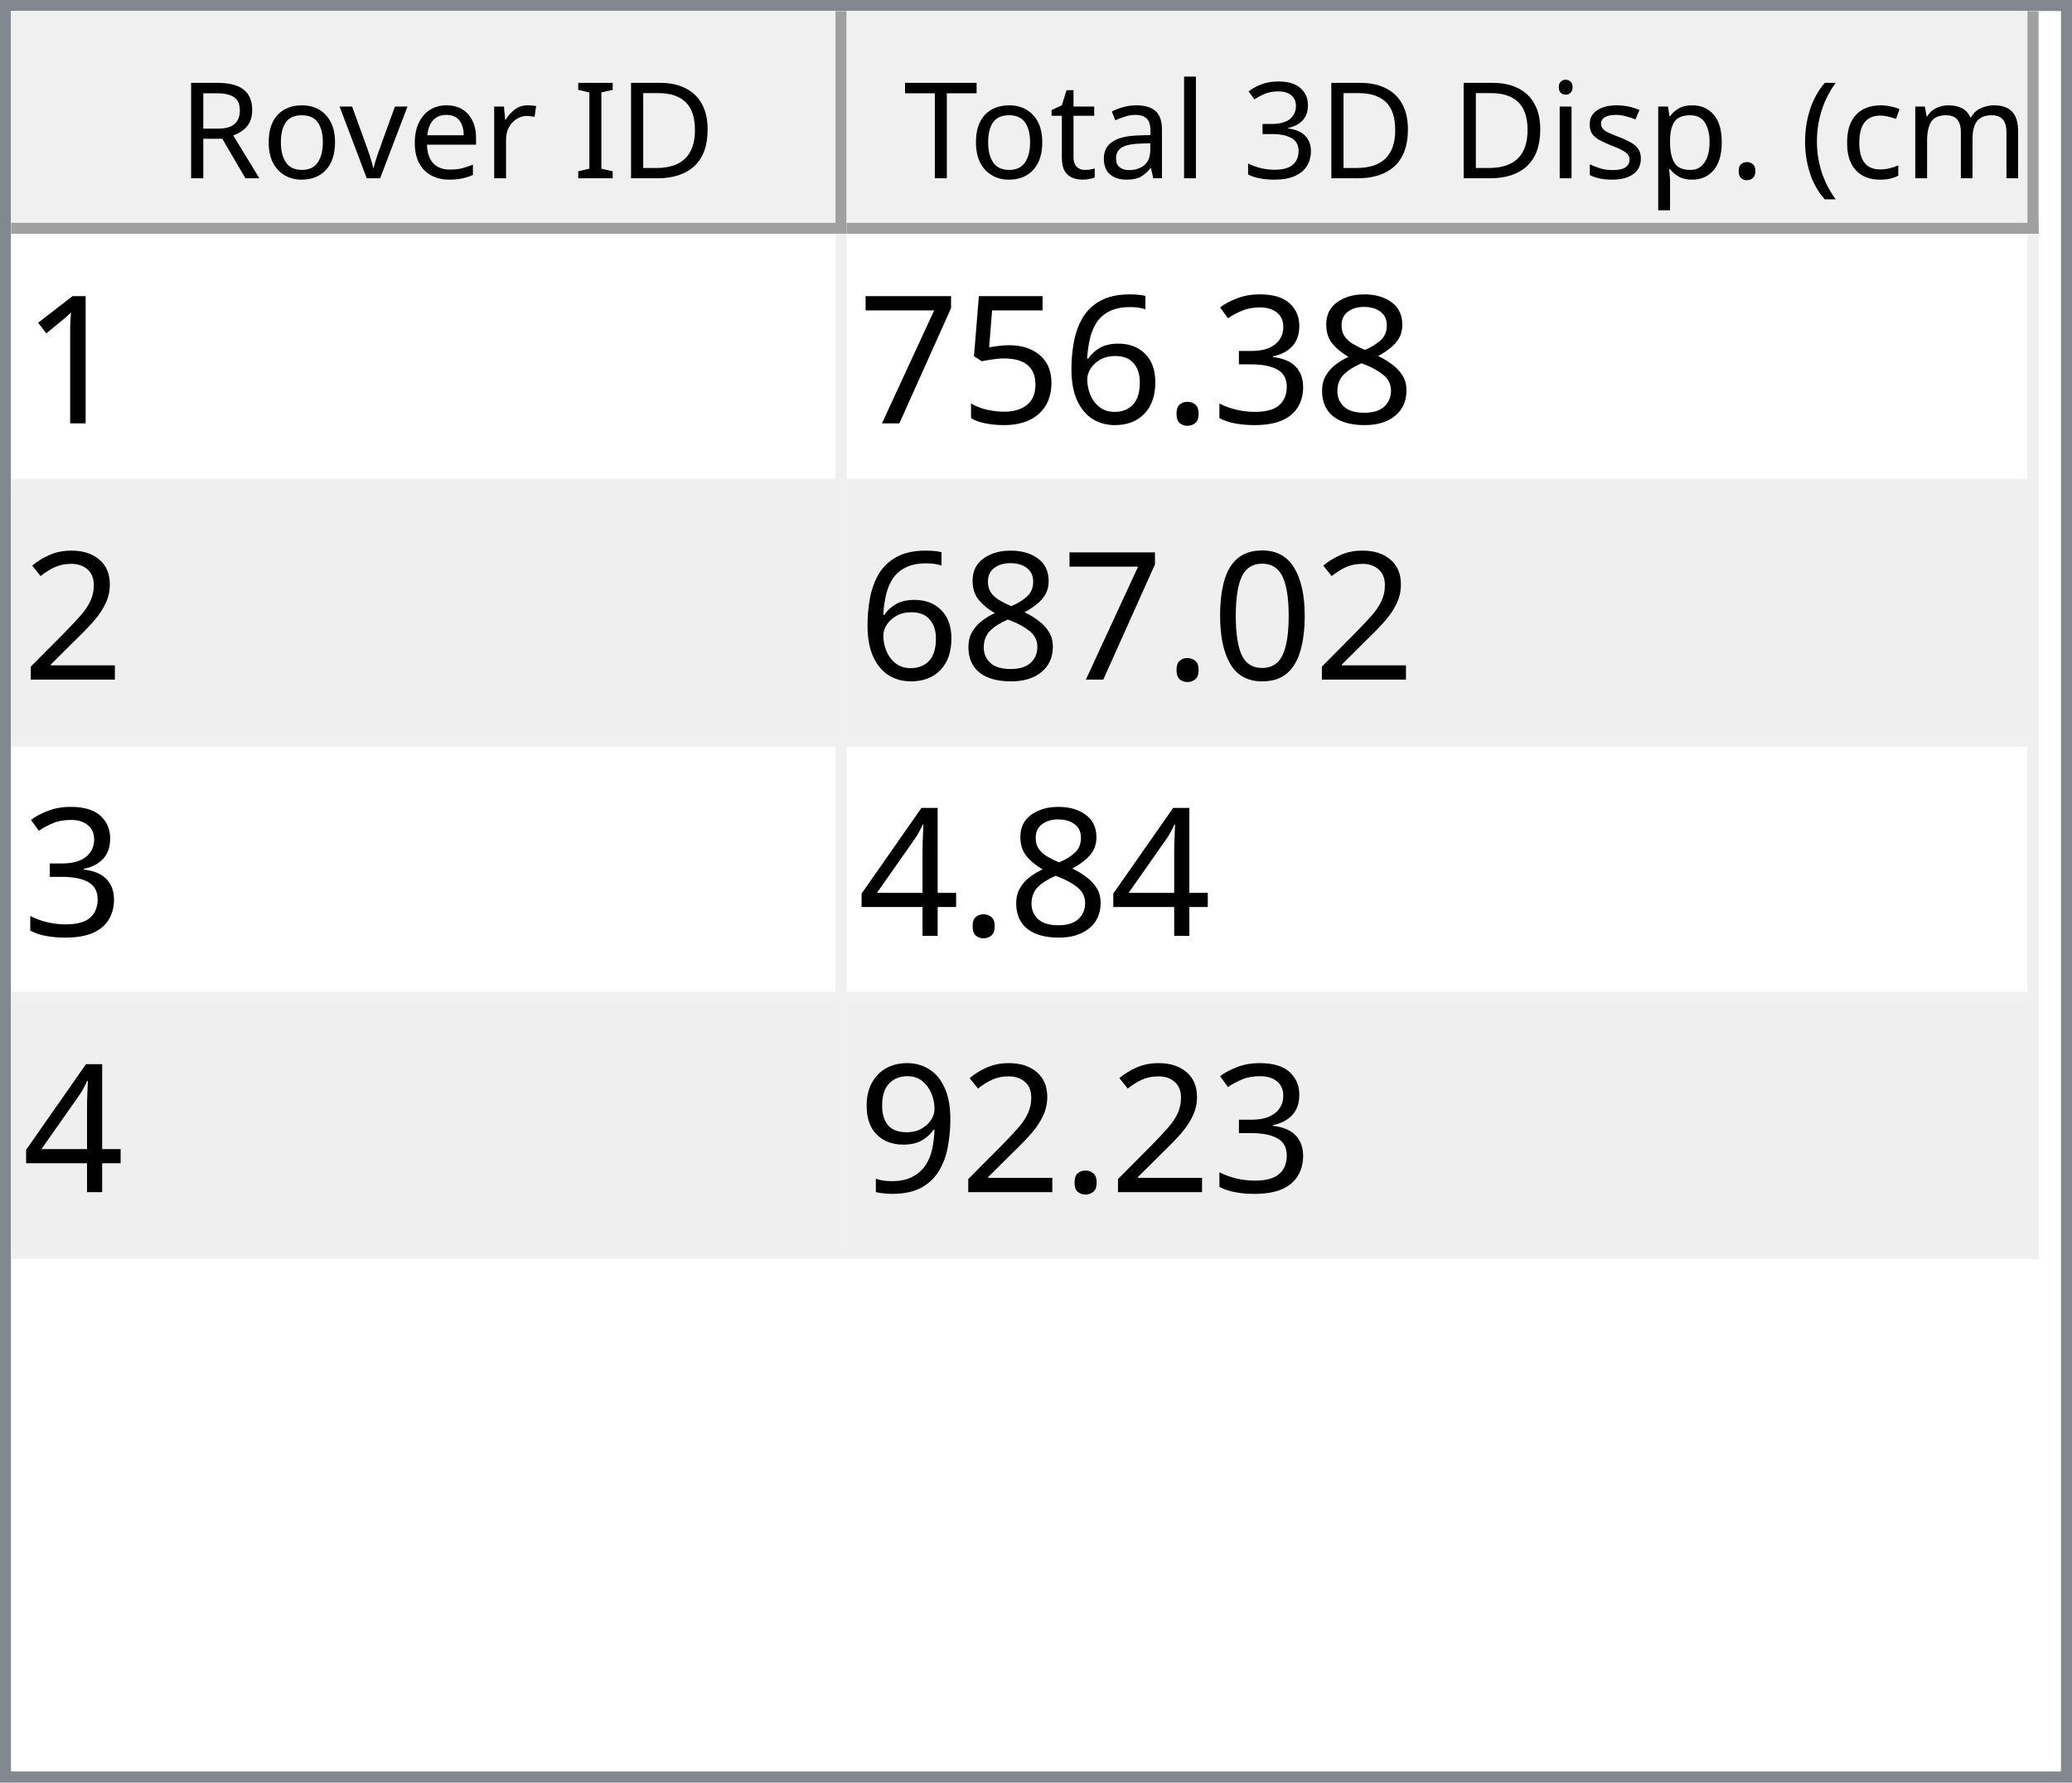
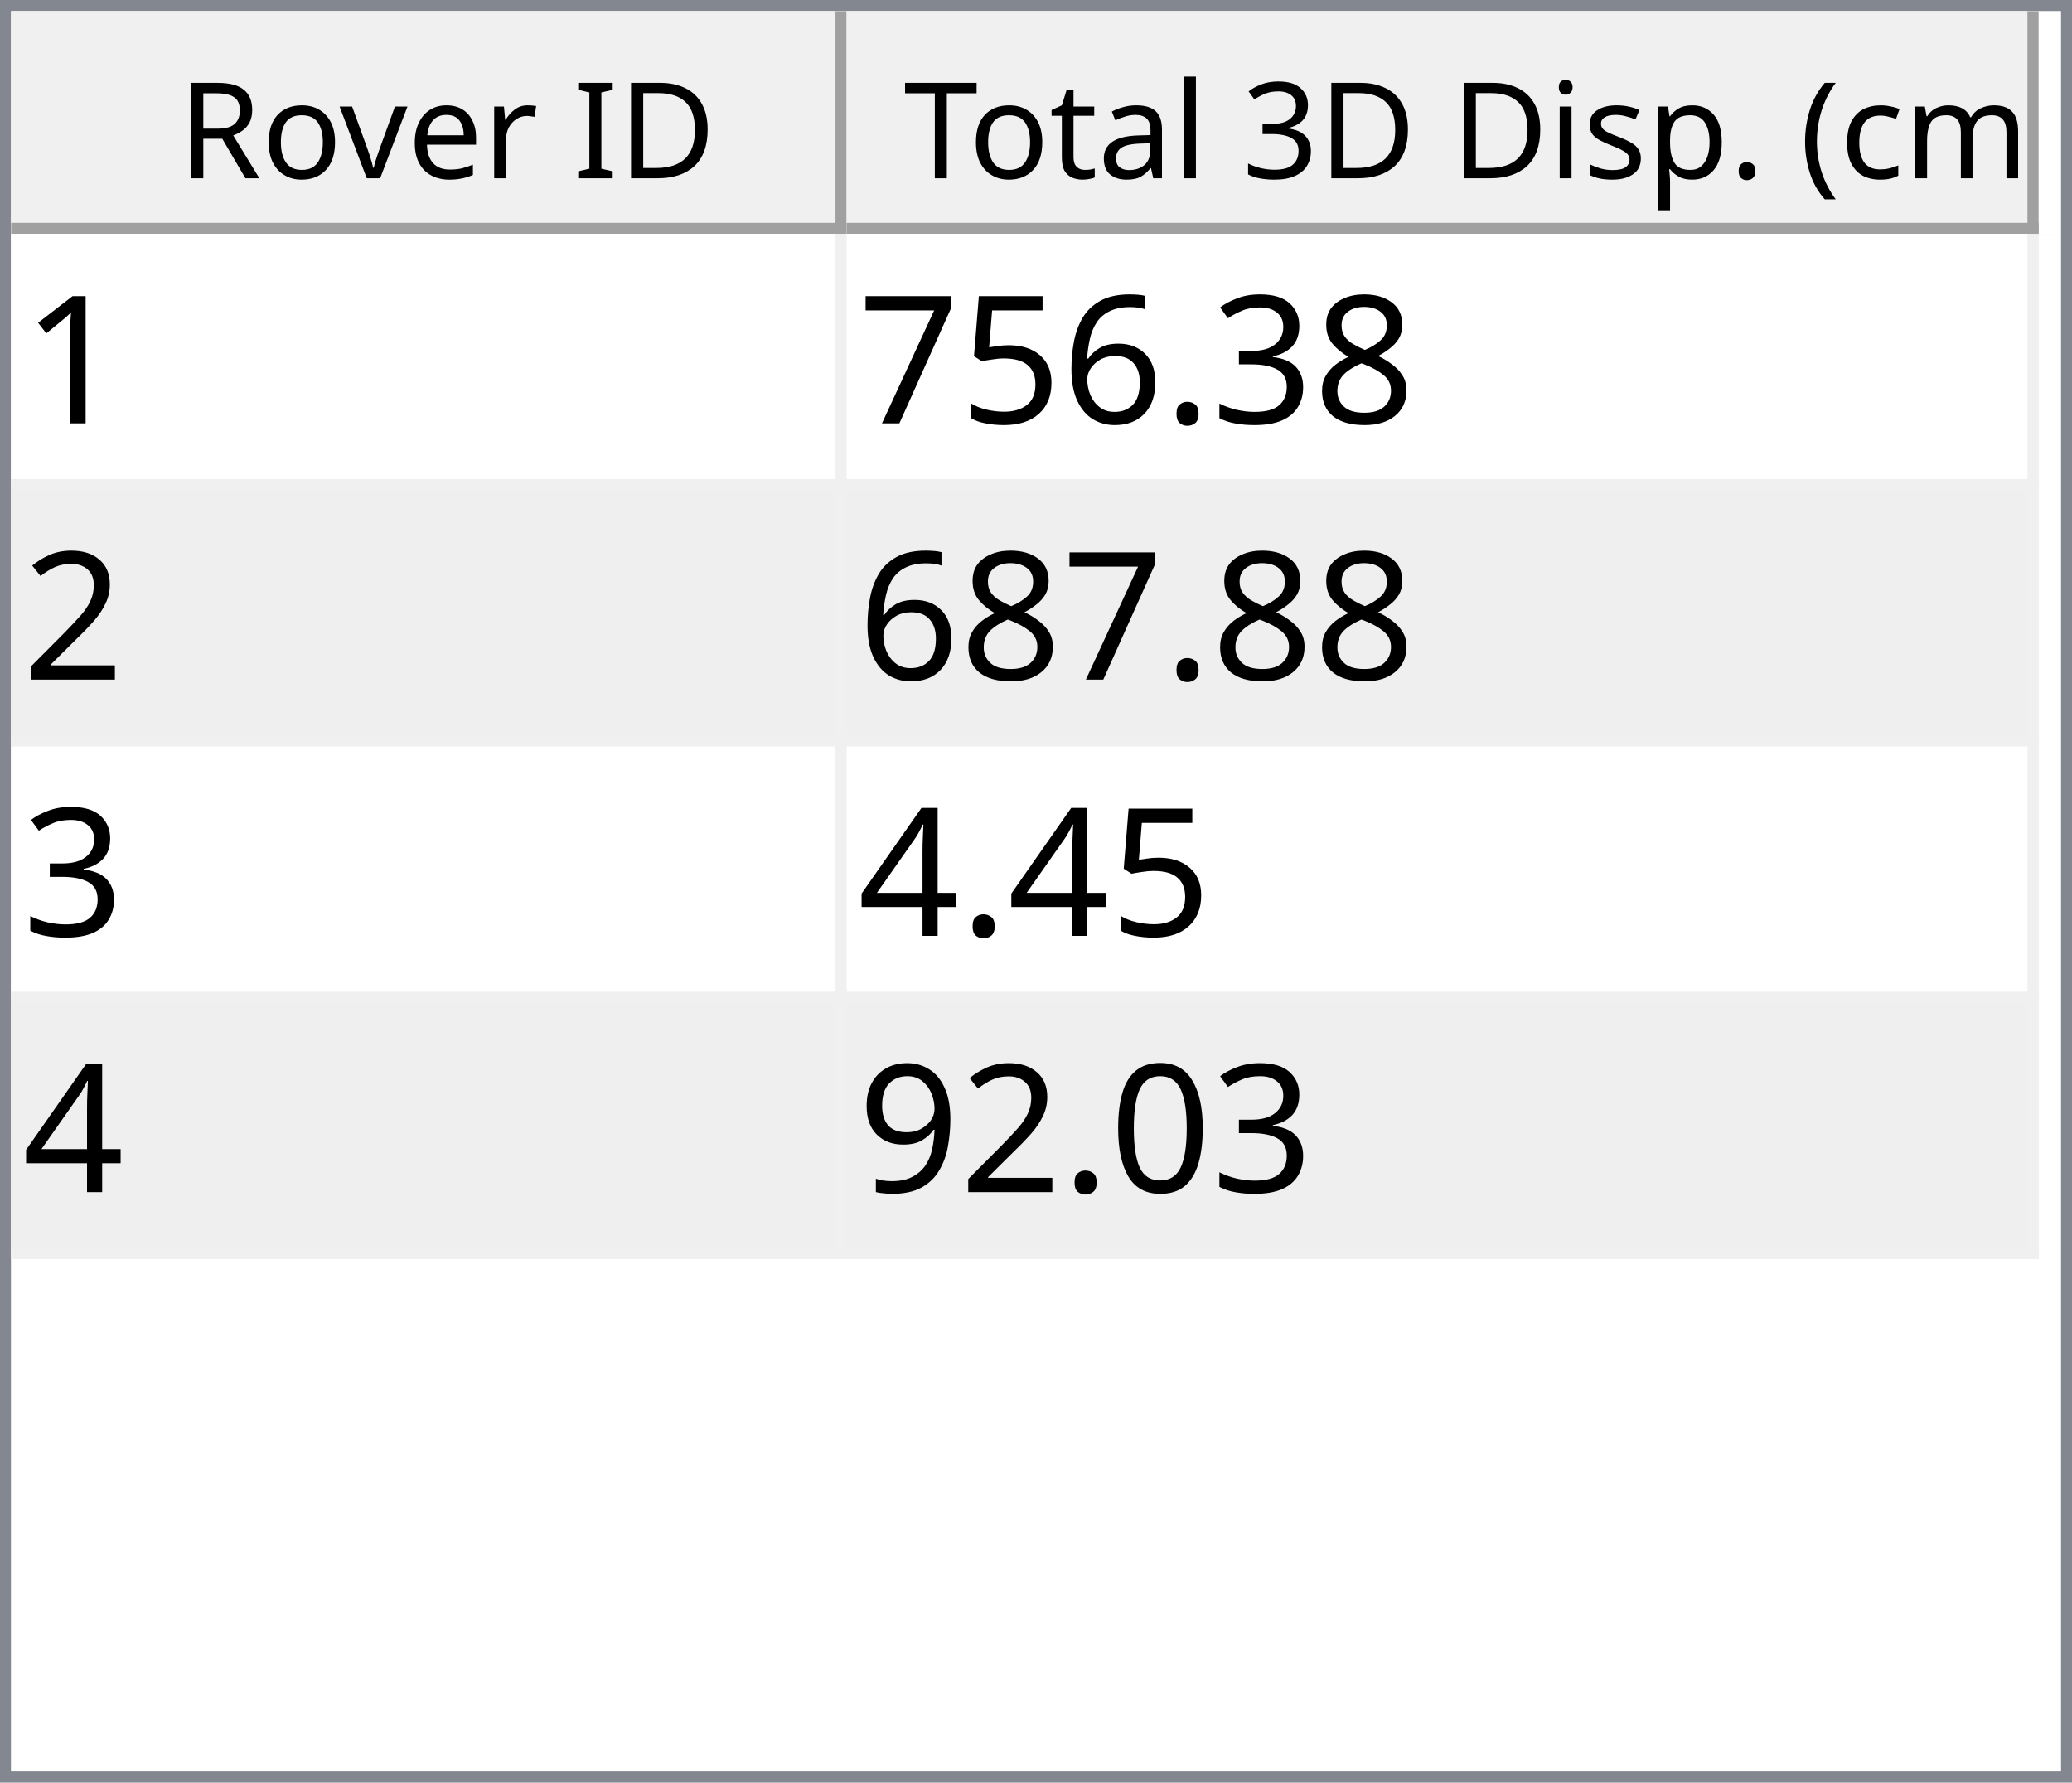
<svg xmlns="http://www.w3.org/2000/svg" style="fill-opacity:1; color-rendering:auto; color-interpolation:auto; text-rendering:auto; stroke:black; stroke-linecap:square; stroke-miterlimit:10; shape-rendering:auto; stroke-opacity:1; fill:black; stroke-dasharray:none; font-weight:normal; stroke-width:1; font-family:'Dialog'; font-style:normal; stroke-linejoin:miter; font-size:12px; stroke-dashoffset:0; image-rendering:auto;" width="186" height="160">
  <defs id="genericDefs" />
  <g>
    <defs id="defs1">
      <clipPath clipPathUnits="userSpaceOnUse" id="clipPath1">
        <path d="M0 0 L186 0 L186 160 L0 160 L0 0 Z" />
      </clipPath>
      <clipPath clipPathUnits="userSpaceOnUse" id="clipPath2">
        <path d="M0 0 L0 160 L186 160 L186 0 Z" />
      </clipPath>
      <clipPath clipPathUnits="userSpaceOnUse" id="clipPath3">
        <path d="M0 0 L0 20 L184 20 L184 0 Z" />
      </clipPath>
      <clipPath clipPathUnits="userSpaceOnUse" id="clipPath4">
        <path d="M0 0 L0 20 L75 20 L75 0 Z" />
      </clipPath>
      <clipPath clipPathUnits="userSpaceOnUse" id="clipPath5">
        <path d="M1 1 L1 19 L74 19 L74 1 Z" />
      </clipPath>
      <clipPath clipPathUnits="userSpaceOnUse" id="clipPath6">
        <path d="M0 0 L0 18 L73 18 L73 0 Z" />
      </clipPath>
      <clipPath clipPathUnits="userSpaceOnUse" id="clipPath7">
        <path d="M-0.5 -0.5 L-0.5 19.5 L74.5 19.5 L74.5 -0.5 Z" />
      </clipPath>
      <clipPath clipPathUnits="userSpaceOnUse" id="clipPath8">
        <path d="M0 0 L0 20 L107 20 L107 0 Z" />
      </clipPath>
      <clipPath clipPathUnits="userSpaceOnUse" id="clipPath9">
        <path d="M1 1 L1 19 L106 19 L106 1 Z" />
      </clipPath>
      <clipPath clipPathUnits="userSpaceOnUse" id="clipPath10">
        <path d="M0 0 L0 18 L105 18 L105 0 Z" />
      </clipPath>
      <clipPath clipPathUnits="userSpaceOnUse" id="clipPath11">
        <path d="M-0.5 -0.5 L-0.5 19.5 L106.5 19.5 L106.5 -0.5 Z" />
      </clipPath>
      <clipPath clipPathUnits="userSpaceOnUse" id="clipPath12">
        <path d="M0 0 L0 138 L184 138 L184 0 Z" />
      </clipPath>
      <clipPath clipPathUnits="userSpaceOnUse" id="clipPath13">
        <path d="M0 0 L0 92 L182 92 L182 0 Z" />
      </clipPath>
      <clipPath clipPathUnits="userSpaceOnUse" id="clipPath14">
        <path d="M-0.5 -0.5 L-0.5 91.5 L181.5 91.5 L181.5 -0.5 Z" />
      </clipPath>
      <clipPath clipPathUnits="userSpaceOnUse" id="clipPath15">
        <path d="M0 0 L0 22 L74 22 L74 0 Z" />
      </clipPath>
      <clipPath clipPathUnits="userSpaceOnUse" id="clipPath16">
        <path d="M0 0 L0 22 L106 22 L106 0 Z" />
      </clipPath>
      <font horiz-adv-x="64.551" id="font1">
        <font-face ascent="107.91" descent="25.098" units-per-em="100" style="font-style:normal; font-family:Segoe UI; font-weight:normal;" />
        <missing-glyph horiz-adv-x="64.551" d="M8.109 0 L8.109 68.266 L56.453 68.266 L56.453 0 L8.109 0 ZM15.328 7.234 L49.219 7.234 L49.219 61.031 L15.328 61.031 L15.328 7.234 Z" />
        <glyph unicode="D" horiz-adv-x="70.117" d="M9.188 0 L9.188 70.016 L28.516 70.016 Q65.531 70.016 65.531 35.891 Q65.531 19.672 55.25 9.836 Q44.969 0 27.734 0 L9.188 0 ZM17.391 62.594 L17.391 7.422 L27.828 7.422 Q41.609 7.422 49.273 14.797 Q56.938 22.172 56.938 35.688 Q56.938 62.594 28.328 62.594 L17.391 62.594 Z" />
        <glyph unicode="I" horiz-adv-x="26.611" d="M17.391 0 L9.188 0 L9.188 70.016 L17.391 70.016 L17.391 0 Z" />
        <glyph unicode=" " horiz-adv-x="27.393" d="" />
        <glyph unicode="r" horiz-adv-x="34.766" d="M34.188 41.891 Q32.078 43.5 28.125 43.5 Q23 43.5 19.555 38.672 Q16.109 33.844 16.109 25.484 L16.109 0 L8.109 0 L8.109 50 L16.109 50 L16.109 39.703 L16.312 39.703 Q18.016 44.969 21.531 47.922 Q25.047 50.875 29.391 50.875 Q32.516 50.875 34.188 50.203 L34.188 41.891 Z" />
        <glyph unicode="e" horiz-adv-x="52.295" d="M48.297 23 L12.984 23 Q13.188 14.656 17.484 10.109 Q21.781 5.562 29.297 5.562 Q37.75 5.562 44.828 11.141 L44.828 3.609 Q38.234 -1.172 27.391 -1.172 Q16.797 -1.172 10.742 5.641 Q4.688 12.453 4.688 24.812 Q4.688 36.469 11.305 43.82 Q17.922 51.172 27.734 51.172 Q37.547 51.172 42.922 44.828 Q48.297 38.484 48.297 27.203 L48.297 23 ZM40.094 29.781 Q40.047 36.719 36.75 40.578 Q33.453 44.438 27.594 44.438 Q21.922 44.438 17.969 40.383 Q14.016 36.328 13.094 29.781 L40.094 29.781 Z" />
        <glyph unicode="v" horiz-adv-x="47.9" d="M47.406 50 L27.484 0 L19.625 0 L0.688 50 L9.469 50 L22.172 13.672 Q23.578 9.672 23.922 6.688 L24.125 6.688 Q24.609 10.453 25.688 13.484 L38.969 50 L47.406 50 Z" />
        <glyph unicode="o" horiz-adv-x="58.594" d="M29 -1.172 Q17.922 -1.172 11.305 5.836 Q4.688 12.844 4.688 24.422 Q4.688 37.016 11.57 44.094 Q18.453 51.172 30.172 51.172 Q41.359 51.172 47.633 44.289 Q53.906 37.406 53.906 25.203 Q53.906 13.234 47.141 6.031 Q40.375 -1.172 29 -1.172 ZM29.594 44.438 Q21.875 44.438 17.383 39.188 Q12.891 33.938 12.891 24.703 Q12.891 15.828 17.43 10.695 Q21.969 5.562 29.594 5.562 Q37.359 5.562 41.531 10.594 Q45.703 15.625 45.703 24.906 Q45.703 34.281 41.531 39.359 Q37.359 44.438 29.594 44.438 Z" />
        <glyph unicode="R" horiz-adv-x="59.814" d="M59.375 0 L49.609 0 L37.891 19.625 Q36.281 22.359 34.766 24.289 Q33.25 26.219 31.664 27.438 Q30.078 28.656 28.25 29.219 Q26.422 29.781 24.125 29.781 L17.391 29.781 L17.391 0 L9.188 0 L9.188 70.016 L30.078 70.016 Q34.672 70.016 38.555 68.867 Q42.438 67.719 45.289 65.375 Q48.141 63.031 49.758 59.547 Q51.375 56.062 51.375 51.375 Q51.375 47.703 50.273 44.656 Q49.172 41.609 47.148 39.211 Q45.125 36.812 42.266 35.133 Q39.406 33.453 35.844 32.516 L35.844 32.328 Q37.594 31.547 38.891 30.547 Q40.188 29.547 41.359 28.18 Q42.531 26.812 43.68 25.078 Q44.828 23.344 46.234 21.047 L59.375 0 ZM17.391 62.594 L17.391 37.203 L28.516 37.203 Q31.594 37.203 34.203 38.133 Q36.812 39.062 38.719 40.797 Q40.625 42.531 41.703 45.047 Q42.781 47.562 42.781 50.688 Q42.781 56.297 39.141 59.445 Q35.5 62.594 28.609 62.594 L17.391 62.594 Z" />
        <glyph unicode=")" horiz-adv-x="30.176" d="M8.297 -15.922 L1.172 -15.922 Q16.406 2.344 16.406 26.812 Q16.406 51.469 1.078 70.016 L8.297 70.016 Q23.531 52.156 23.531 26.703 Q23.531 1.375 8.297 -15.922 Z" />
        <glyph unicode="m" horiz-adv-x="86.133" d="M79.109 0 L71.094 0 L71.094 28.719 Q71.094 37.016 68.531 40.727 Q65.969 44.438 59.906 44.438 Q54.781 44.438 51.195 39.75 Q47.609 35.062 47.609 28.516 L47.609 0 L39.594 0 L39.594 29.688 Q39.594 44.438 28.219 44.438 Q22.953 44.438 19.531 40.016 Q16.109 35.594 16.109 28.516 L16.109 0 L8.109 0 L8.109 50 L16.109 50 L16.109 42.094 L16.312 42.094 Q21.625 51.172 31.844 51.172 Q36.969 51.172 40.773 48.312 Q44.578 45.453 46 40.828 Q51.562 51.172 62.594 51.172 Q79.109 51.172 79.109 30.812 L79.109 0 Z" />
        <glyph unicode="c" horiz-adv-x="46.191" d="M42.188 2.297 Q36.422 -1.172 28.516 -1.172 Q17.828 -1.172 11.258 5.789 Q4.688 12.75 4.688 23.828 Q4.688 36.188 11.766 43.68 Q18.844 51.172 30.672 51.172 Q37.25 51.172 42.281 48.734 L42.281 40.531 Q36.719 44.438 30.375 44.438 Q22.703 44.438 17.797 38.945 Q12.891 33.453 12.891 24.516 Q12.891 15.719 17.508 10.641 Q22.125 5.562 29.891 5.562 Q36.422 5.562 42.188 9.906 L42.188 2.297 Z" />
        <glyph unicode="(" horiz-adv-x="30.176" d="M29.109 -15.922 L21.969 -15.922 Q6.844 1.375 6.844 26.703 Q6.844 52.156 21.969 70.016 L29.203 70.016 Q13.875 51.469 13.875 26.812 Q13.875 2.344 29.109 -15.922 Z" />
        <glyph unicode="." horiz-adv-x="21.68" d="M10.891 -1.078 Q8.641 -1.078 7.055 0.539 Q5.469 2.156 5.469 4.391 Q5.469 6.641 7.055 8.273 Q8.641 9.906 10.891 9.906 Q13.188 9.906 14.797 8.273 Q16.406 6.641 16.406 4.391 Q16.406 2.156 14.797 0.539 Q13.188 -1.078 10.891 -1.078 Z" />
        <glyph unicode="p" horiz-adv-x="58.789" d="M16.312 7.234 L16.109 7.234 L16.109 -23 L8.109 -23 L8.109 50 L16.109 50 L16.109 41.219 L16.312 41.219 Q22.219 51.172 33.594 51.172 Q43.266 51.172 48.688 44.461 Q54.109 37.75 54.109 26.469 Q54.109 13.922 48 6.375 Q41.891 -1.172 31.297 -1.172 Q21.578 -1.172 16.312 7.234 ZM16.109 27.391 L16.109 20.406 Q16.109 14.203 20.141 9.883 Q24.172 5.562 30.375 5.562 Q37.641 5.562 41.773 11.133 Q45.906 16.703 45.906 26.609 Q45.906 34.969 42.047 39.703 Q38.188 44.438 31.594 44.438 Q24.609 44.438 20.359 39.578 Q16.109 34.719 16.109 27.391 Z" />
        <glyph unicode="s" horiz-adv-x="42.432" d="M5.078 1.812 L5.078 10.406 Q11.625 5.562 19.484 5.562 Q30.031 5.562 30.031 12.594 Q30.031 14.594 29.125 15.992 Q28.219 17.391 26.68 18.461 Q25.141 19.531 23.07 20.383 Q21 21.234 18.609 22.172 Q15.281 23.484 12.766 24.828 Q10.25 26.172 8.57 27.859 Q6.891 29.547 6.031 31.695 Q5.172 33.844 5.172 36.719 Q5.172 40.234 6.789 42.945 Q8.406 45.656 11.086 47.484 Q13.766 49.312 17.211 50.242 Q20.656 51.172 24.312 51.172 Q30.812 51.172 35.938 48.922 L35.938 40.828 Q30.422 44.438 23.25 44.438 Q21 44.438 19.195 43.922 Q17.391 43.406 16.094 42.477 Q14.797 41.547 14.086 40.258 Q13.375 38.969 13.375 37.406 Q13.375 35.453 14.086 34.133 Q14.797 32.812 16.164 31.789 Q17.531 30.766 19.484 29.938 Q21.438 29.109 23.922 28.125 Q27.25 26.859 29.883 25.516 Q32.516 24.172 34.375 22.484 Q36.234 20.797 37.234 18.602 Q38.234 16.406 38.234 13.375 Q38.234 9.672 36.602 6.938 Q34.969 4.203 32.234 2.398 Q29.5 0.594 25.93 -0.289 Q22.359 -1.172 18.453 -1.172 Q10.75 -1.172 5.078 1.812 Z" />
        <glyph unicode="i" horiz-adv-x="24.219" d="M12.203 62.703 Q10.062 62.703 8.547 64.164 Q7.031 65.625 7.031 67.875 Q7.031 70.125 8.547 71.609 Q10.062 73.094 12.203 73.094 Q14.406 73.094 15.945 71.609 Q17.484 70.125 17.484 67.875 Q17.484 65.719 15.945 64.211 Q14.406 62.703 12.203 62.703 ZM16.109 0 L8.109 0 L8.109 50 L16.109 50 L16.109 0 Z" />
        <glyph unicode="3" horiz-adv-x="53.906" d="M46.531 19.828 Q46.531 15.094 44.75 11.211 Q42.969 7.328 39.719 4.57 Q36.469 1.812 31.93 0.297 Q27.391 -1.219 21.922 -1.219 Q11.922 -1.219 6 2.594 L6 11.188 Q13.094 5.609 22.219 5.609 Q25.875 5.609 28.828 6.539 Q31.781 7.469 33.906 9.227 Q36.031 10.984 37.18 13.477 Q38.328 15.969 38.328 19.094 Q38.328 32.812 18.797 32.812 L12.984 32.812 L12.984 39.594 L18.5 39.594 Q35.797 39.594 35.797 52.484 Q35.797 64.406 22.609 64.406 Q15.188 64.406 8.688 59.422 L8.688 67.188 Q15.375 71.188 24.609 71.188 Q29 71.188 32.57 69.969 Q36.141 68.75 38.68 66.555 Q41.219 64.359 42.609 61.281 Q44 58.203 44 54.5 Q44 40.672 30.031 36.719 L30.031 36.531 Q33.594 36.141 36.625 34.797 Q39.656 33.453 41.852 31.305 Q44.047 29.156 45.289 26.25 Q46.531 23.344 46.531 19.828 Z" />
        <glyph unicode="l" horiz-adv-x="24.219" d="M16.109 0 L8.109 0 L8.109 74.031 L16.109 74.031 L16.109 0 Z" />
        <glyph unicode="a" horiz-adv-x="50.879" d="M43.891 0 L35.891 0 L35.891 7.812 L35.688 7.812 Q30.469 -1.172 20.312 -1.172 Q12.844 -1.172 8.617 2.781 Q4.391 6.734 4.391 13.281 Q4.391 27.297 20.906 29.594 L35.891 31.688 Q35.891 44.438 25.594 44.438 Q16.547 44.438 9.281 38.281 L9.281 46.484 Q16.656 51.172 26.266 51.172 Q43.891 51.172 43.891 32.516 L43.891 0 ZM35.891 25.297 L23.828 23.641 Q18.266 22.859 15.43 20.875 Q12.594 18.891 12.594 13.875 Q12.594 10.203 15.211 7.883 Q17.828 5.562 22.172 5.562 Q28.125 5.562 32.008 9.742 Q35.891 13.922 35.891 20.312 L35.891 25.297 Z" />
        <glyph unicode="t" horiz-adv-x="33.887" d="M31.297 0.484 Q28.469 -1.078 23.828 -1.078 Q10.688 -1.078 10.688 13.578 L10.688 43.172 L2.094 43.172 L2.094 50 L10.688 50 L10.688 62.203 L18.703 64.797 L18.703 50 L31.297 50 L31.297 43.172 L18.703 43.172 L18.703 14.984 Q18.703 9.969 20.414 7.82 Q22.125 5.672 26.078 5.672 Q29.109 5.672 31.297 7.328 L31.297 0.484 Z" />
        <glyph unicode="T" horiz-adv-x="52.393" d="M50.594 62.594 L30.375 62.594 L30.375 0 L22.172 0 L22.172 62.594 L2 62.594 L2 70.016 L50.594 70.016 L50.594 62.594 Z" />
      </font>
      <font horiz-adv-x="75.0" id="font2">
        <font-face ascent="100.537" descent="21.973" units-per-em="100" style="font-style:normal; font-family:sans-serif; font-weight:normal;" />
        <missing-glyph horiz-adv-x="75.0" d="M12.5 0 L12.5 62.5 L62.5 62.5 L62.5 0 L12.5 0 ZM14.062 1.562 L60.938 1.562 L60.938 60.938 L14.062 60.938 L14.062 1.562 Z" />
        <glyph unicode="1" horiz-adv-x="55.615" d="M37.25 0 L28.469 0 L28.469 56 Q25.297 52.984 20.141 49.953 Q14.984 46.922 10.891 45.406 L10.891 53.906 Q18.266 57.375 23.781 62.305 Q29.297 67.234 31.594 71.875 L37.25 71.875 L37.25 0 Z" />
        <glyph unicode="8" horiz-adv-x="55.615" d="M17.672 38.812 Q12.203 40.828 9.57 44.539 Q6.938 48.25 6.938 53.422 Q6.938 61.234 12.555 66.555 Q18.172 71.875 27.484 71.875 Q36.859 71.875 42.578 66.43 Q48.297 60.984 48.297 53.172 Q48.297 48.188 45.68 44.508 Q43.062 40.828 37.75 38.812 Q44.344 36.672 47.781 31.883 Q51.219 27.094 51.219 20.453 Q51.219 11.281 44.727 5.031 Q38.234 -1.219 27.641 -1.219 Q17.047 -1.219 10.547 5.055 Q4.047 11.328 4.047 20.703 Q4.047 27.688 7.594 32.398 Q11.141 37.109 17.672 38.812 ZM15.922 53.719 Q15.922 48.641 19.195 45.414 Q22.469 42.188 27.688 42.188 Q32.766 42.188 36.016 45.383 Q39.266 48.578 39.266 53.219 Q39.266 58.062 35.914 61.359 Q32.562 64.656 27.594 64.656 Q22.562 64.656 19.242 61.43 Q15.922 58.203 15.922 53.719 ZM13.094 20.656 Q13.094 16.891 14.875 13.375 Q16.656 9.859 20.172 7.93 Q23.688 6 27.734 6 Q34.031 6 38.133 10.055 Q42.234 14.109 42.234 20.359 Q42.234 26.703 38.016 30.859 Q33.797 35.016 27.438 35.016 Q21.234 35.016 17.164 30.914 Q13.094 26.812 13.094 20.656 Z" />
        <glyph unicode="3" horiz-adv-x="55.615" d="M4.203 18.891 L12.984 20.062 Q14.5 12.594 18.141 9.297 Q21.781 6 27 6 Q33.203 6 37.477 10.297 Q41.75 14.594 41.75 20.953 Q41.75 27 37.797 30.93 Q33.844 34.859 27.734 34.859 Q25.25 34.859 21.531 33.891 L22.516 41.609 Q23.391 41.5 23.922 41.5 Q29.547 41.5 34.039 44.43 Q38.531 47.359 38.531 53.469 Q38.531 58.297 35.258 61.477 Q31.984 64.656 26.812 64.656 Q21.688 64.656 18.266 61.43 Q14.844 58.203 13.875 51.766 L5.078 53.328 Q6.688 62.156 12.398 67.016 Q18.109 71.875 26.609 71.875 Q32.469 71.875 37.398 69.359 Q42.328 66.844 44.945 62.5 Q47.562 58.156 47.562 53.266 Q47.562 48.641 45.07 44.828 Q42.578 41.016 37.703 38.766 Q44.047 37.312 47.562 32.695 Q51.078 28.078 51.078 21.141 Q51.078 11.766 44.242 5.25 Q37.406 -1.266 26.953 -1.266 Q17.531 -1.266 11.305 4.352 Q5.078 9.969 4.203 18.891 Z" />
        <glyph unicode="." horiz-adv-x="27.783" d="M9.078 0 L9.078 10.016 L19.094 10.016 L19.094 0 L9.078 0 Z" />
        <glyph unicode="6" horiz-adv-x="55.615" d="M49.75 54.047 L41.016 53.375 Q39.844 58.547 37.703 60.891 Q34.125 64.656 28.906 64.656 Q24.703 64.656 21.531 62.312 Q17.391 59.281 14.992 53.469 Q12.594 47.656 12.5 36.922 Q15.672 41.75 20.266 44.094 Q24.859 46.438 29.891 46.438 Q38.672 46.438 44.852 39.969 Q51.031 33.5 51.031 23.25 Q51.031 16.5 48.125 10.719 Q45.219 4.938 40.141 1.859 Q35.062 -1.219 28.609 -1.219 Q17.625 -1.219 10.695 6.859 Q3.766 14.938 3.766 33.5 Q3.766 54.25 11.422 63.672 Q18.109 71.875 29.438 71.875 Q37.891 71.875 43.289 67.141 Q48.688 62.406 49.75 54.047 ZM13.875 23.188 Q13.875 18.656 15.797 14.508 Q17.719 10.359 21.188 8.18 Q24.656 6 28.469 6 Q34.031 6 38.039 10.492 Q42.047 14.984 42.047 22.703 Q42.047 30.125 38.086 34.398 Q34.125 38.672 28.125 38.672 Q22.172 38.672 18.023 34.398 Q13.875 30.125 13.875 23.188 Z" />
        <glyph unicode="5" horiz-adv-x="55.615" d="M4.156 18.75 L13.375 19.531 Q14.406 12.797 18.141 9.398 Q21.875 6 27.156 6 Q33.5 6 37.891 10.789 Q42.281 15.578 42.281 23.484 Q42.281 31 38.062 35.352 Q33.844 39.703 27 39.703 Q22.75 39.703 19.336 37.773 Q15.922 35.844 13.969 32.766 L5.719 33.844 L12.641 70.609 L48.25 70.609 L48.25 62.203 L19.672 62.203 L15.828 42.969 Q22.266 47.469 29.344 47.469 Q38.719 47.469 45.164 40.969 Q51.609 34.469 51.609 24.266 Q51.609 14.547 45.953 7.469 Q39.062 -1.219 27.156 -1.219 Q17.391 -1.219 11.211 4.25 Q5.031 9.719 4.156 18.75 Z" />
        <glyph unicode="7" horiz-adv-x="55.615" d="M4.734 62.203 L4.734 70.656 L51.078 70.656 L51.078 63.812 Q44.234 56.547 37.523 44.484 Q30.812 32.422 27.156 19.672 Q24.516 10.688 23.781 0 L14.75 0 Q14.891 8.453 18.062 20.414 Q21.234 32.375 27.172 43.484 Q33.109 54.594 39.797 62.203 L4.734 62.203 Z" />
        <glyph unicode="2" horiz-adv-x="55.615" d="M50.344 8.453 L50.344 0 L3.031 0 Q2.938 3.172 4.047 6.109 Q5.859 10.938 9.836 15.625 Q13.812 20.312 21.344 26.469 Q33.016 36.031 37.117 41.625 Q41.219 47.219 41.219 52.203 Q41.219 57.422 37.477 61.008 Q33.734 64.594 27.734 64.594 Q21.391 64.594 17.578 60.789 Q13.766 56.984 13.719 50.25 L4.688 51.172 Q5.609 61.281 11.664 66.578 Q17.719 71.875 27.938 71.875 Q38.234 71.875 44.242 66.164 Q50.25 60.453 50.25 52 Q50.25 47.703 48.492 43.555 Q46.734 39.406 42.656 34.812 Q38.578 30.219 29.109 22.219 Q21.188 15.578 18.945 13.211 Q16.703 10.844 15.234 8.453 L50.344 8.453 Z" />
+         <glyph unicode="4" horiz-adv-x="55.615" d="M32.328 0 L32.328 17.141 L1.266 17.141 L1.266 25.203 L33.938 71.578 L41.109 71.578 L41.109 25.203 L50.781 25.203 L50.781 17.141 L41.109 17.141 L41.109 0 L32.328 0 ZM32.328 25.203 L32.328 57.469 L9.906 25.203 L32.328 25.203 Z" />
        <glyph unicode="0" horiz-adv-x="55.615" d="M4.156 35.297 Q4.156 48 6.766 55.742 Q9.375 63.484 14.523 67.68 Q19.672 71.875 27.484 71.875 Q33.25 71.875 37.594 69.555 Q41.938 67.234 44.773 62.867 Q47.609 58.5 49.219 52.227 Q50.828 45.953 50.828 35.297 Q50.828 22.703 48.242 14.969 Q45.656 7.234 40.508 3.008 Q35.359 -1.219 27.484 -1.219 Q17.141 -1.219 11.234 6.203 Q4.156 15.141 4.156 35.297 ZM13.188 35.297 Q13.188 17.672 17.312 11.836 Q21.438 6 27.484 6 Q33.547 6 37.672 11.859 Q41.797 17.719 41.797 35.297 Q41.797 52.984 37.672 58.789 Q33.547 64.594 27.391 64.594 Q21.344 64.594 17.719 59.469 Q13.188 52.938 13.188 35.297 Z" />
-         <glyph unicode="4" horiz-adv-x="55.615" d="M32.328 0 L32.328 17.141 L1.266 17.141 L1.266 25.203 L33.938 71.578 L41.109 71.578 L41.109 25.203 L50.781 25.203 L50.781 17.141 L41.109 17.141 L41.109 0 L32.328 0 ZM32.328 25.203 L32.328 57.469 L9.906 25.203 L32.328 25.203 Z" />
        <glyph unicode="9" horiz-adv-x="55.615" d="M5.469 16.547 L13.922 17.328 Q14.984 11.375 18.016 8.688 Q21.047 6 25.781 6 Q29.828 6 32.883 7.859 Q35.938 9.719 37.891 12.82 Q39.844 15.922 41.164 21.195 Q42.484 26.469 42.484 31.938 Q42.484 32.516 42.438 33.688 Q39.797 29.5 35.234 26.883 Q30.672 24.266 25.344 24.266 Q16.453 24.266 10.305 30.711 Q4.156 37.156 4.156 47.703 Q4.156 58.594 10.578 65.234 Q17 71.875 26.656 71.875 Q33.641 71.875 39.43 68.117 Q45.219 64.359 48.219 57.398 Q51.219 50.438 51.219 37.25 Q51.219 23.531 48.242 15.406 Q45.266 7.281 39.383 3.031 Q33.5 -1.219 25.594 -1.219 Q17.188 -1.219 11.867 3.445 Q6.547 8.109 5.469 16.547 ZM41.453 48.141 Q41.453 55.719 37.43 60.156 Q33.406 64.594 27.734 64.594 Q21.875 64.594 17.531 59.812 Q13.188 55.031 13.188 47.406 Q13.188 40.578 17.312 36.305 Q21.438 32.031 27.484 32.031 Q33.594 32.031 37.523 36.305 Q41.453 40.578 41.453 48.141 Z" />
      </font>
    </defs>
    <g style="fill:white; stroke:white;">
      <rect x="0" y="0" width="186" style="clip-path:url(#clipPath1); stroke:none;" height="160" />
    </g>
    <g style="fill:white; text-rendering:optimizeSpeed; color-rendering:optimizeSpeed; image-rendering:optimizeSpeed; shape-rendering:crispEdges; stroke:white; color-interpolation:sRGB;">
      <rect x="0" width="186" height="160" y="0" style="stroke:none;" />
      <path style="stroke:none;" d="M0 160 L186 160 L186 0 L0 0 Z" />
    </g>
    <g style="fill:rgb(240,240,240); font-family:'Segoe UI'; stroke:rgb(240,240,240);">
      <rect x="0" y="0" width="186" style="clip-path:url(#clipPath2); stroke:none;" height="160" />
    </g>
    <g style="fill:rgb(130,135,144); font-family:'Segoe UI'; stroke:rgb(130,135,144);">
      <path d="M0 0 L186 0 L186 160 L0 160 L0 0 ZM1 1 L185 1 L185 159 L1 159 L1 1 Z" style="fill-rule:evenodd; clip-path:url(#clipPath2); stroke:none;" />
    </g>
    <g style="fill:white; font-family:'Segoe UI'; stroke:white;" transform="translate(1,1)">
      <rect x="0" y="0" width="184" style="clip-path:url(#clipPath3); stroke:none;" height="20" />
    </g>
    <g style="fill:rgb(240,240,240); font-family:'Segoe UI'; stroke:rgb(240,240,240);" transform="translate(1,1)">
      <rect x="0" y="0" width="75" style="clip-path:url(#clipPath4); stroke:none;" height="20" />
    </g>
    <g style="font-family:'Segoe UI';" transform="translate(2,2)">
      <text x="14" xml:space="preserve" y="14" style="clip-path:url(#clipPath6); stroke:none;">Rover ID</text>
    </g>
    <g style="fill:rgb(160,160,160); font-family:'Segoe UI'; stroke:rgb(160,160,160); stroke-linejoin:bevel;" transform="translate(1.5,1.5)">
      <line x1="74" x2="74" y1="0" style="fill:none; clip-path:url(#clipPath7);" y2="19" />
    </g>
    <g style="fill:rgb(160,160,160); font-family:'Segoe UI'; stroke:rgb(160,160,160); stroke-linejoin:bevel;" transform="matrix(1,0,0,1,1,1) translate(0.5,0.5)">
      <line x1="0" x2="74" y1="19" style="fill:none; clip-path:url(#clipPath7);" y2="19" />
    </g>
    <g style="fill:rgb(240,240,240); font-family:'Segoe UI'; stroke:rgb(240,240,240);" transform="translate(76,1)">
      <rect x="0" y="0" width="107" style="clip-path:url(#clipPath8); stroke:none;" height="20" />
    </g>
    <g style="font-family:'Segoe UI';" transform="translate(77,2)">
      <text x="1" xml:space="preserve" y="14" style="clip-path:url(#clipPath10); stroke:none;"> Total 3D Disp. (cm)</text>
    </g>
    <g style="fill:rgb(160,160,160); font-family:'Segoe UI'; stroke:rgb(160,160,160); stroke-linejoin:bevel;" transform="translate(76.5,1.5)">
      <line x1="106" x2="106" y1="0" style="fill:none; clip-path:url(#clipPath11);" y2="19" />
    </g>
    <g style="fill:rgb(160,160,160); font-family:'Segoe UI'; stroke:rgb(160,160,160); stroke-linejoin:bevel;" transform="matrix(1,0,0,1,76,1) translate(0.5,0.5)">
      <line x1="0" x2="106" y1="19" style="fill:none; clip-path:url(#clipPath11);" y2="19" />
    </g>
    <g style="fill:white; font-family:'Segoe UI'; stroke:white;" transform="translate(1,21)">
      <rect x="0" y="0" width="184" style="clip-path:url(#clipPath12); stroke:none;" height="138" />
    </g>
    <g style="fill:rgb(240,240,240); font-size:16px; font-family:sans-serif; stroke:rgb(240,240,240);" transform="translate(1,21)">
      <rect x="0" y="0" width="182" style="clip-path:url(#clipPath13); stroke:none;" height="92" />
      <line transform="translate(0.5,0.5)" x1="0" x2="181" y1="22" style="clip-path:url(#clipPath14); fill:none; stroke-linejoin:bevel;" y2="22" />
    </g>
    <g transform="matrix(1,0,0,1,1,21) translate(0.5,0.5)" style="fill:rgb(240,240,240); font-size:16px; font-family:sans-serif; stroke:rgb(240,240,240); stroke-linejoin:bevel;">
      <line x1="0" x2="181" y1="45" style="fill:none; clip-path:url(#clipPath14);" y2="45" />
    </g>
    <g transform="matrix(1,0,0,1,1,21) translate(0.5,0.5)" style="fill:rgb(240,240,240); font-size:16px; font-family:sans-serif; stroke:rgb(240,240,240); stroke-linejoin:bevel;">
      <line x1="0" x2="181" y1="68" style="fill:none; clip-path:url(#clipPath14);" y2="68" />
    </g>
    <g transform="matrix(1,0,0,1,1,21) translate(0.5,0.5)" style="fill:rgb(240,240,240); font-size:16px; font-family:sans-serif; stroke:rgb(240,240,240); stroke-linejoin:bevel;">
      <line x1="0" x2="181" y1="91" style="fill:none; clip-path:url(#clipPath14);" y2="91" />
    </g>
    <g transform="matrix(1,0,0,1,1,21) translate(0.5,0.5)" style="fill:rgb(240,240,240); font-size:16px; font-family:sans-serif; stroke:rgb(240,240,240); stroke-linejoin:bevel;">
      <line x1="74" x2="74" y1="0" style="fill:none; clip-path:url(#clipPath14);" y2="91" />
    </g>
    <g transform="matrix(1,0,0,1,1,21) translate(0.5,0.5)" style="fill:rgb(240,240,240); font-size:16px; font-family:sans-serif; stroke:rgb(240,240,240); stroke-linejoin:bevel;">
      <line x1="181" x2="181" y1="0" style="fill:none; clip-path:url(#clipPath14);" y2="91" />
    </g>
    <g style="fill:white; font-size:16px; font-family:sans-serif; stroke:white;" transform="matrix(1,0,0,1,1,21)">
      <rect x="0" y="0" width="74" style="clip-path:url(#clipPath15); stroke:none;" height="22" />
      <text x="1" y="17" style="fill:black; clip-path:url(#clipPath15); stroke:none;" xml:space="preserve">1</text>
    </g>
    <g style="fill:white; font-size:16px; font-family:sans-serif; stroke:white;" transform="matrix(1,0,0,1,1,21) translate(75,0)">
      <rect x="0" y="0" width="106" style="clip-path:url(#clipPath16); stroke:none;" height="22" />
      <text x="1" y="17" style="fill:black; clip-path:url(#clipPath16); stroke:none;" xml:space="preserve">756.38</text>
    </g>
    <g style="fill:rgb(239,239,239); font-size:16px; font-family:sans-serif; stroke:rgb(239,239,239);" transform="matrix(1,0,0,1,1,21) translate(0,23)">
      <rect x="0" y="0" width="74" style="clip-path:url(#clipPath15); stroke:none;" height="22" />
      <text x="1" y="17" style="fill:black; clip-path:url(#clipPath15); stroke:none;" xml:space="preserve">2</text>
    </g>
    <g style="fill:rgb(239,239,239); font-size:16px; font-family:sans-serif; stroke:rgb(239,239,239);" transform="matrix(1,0,0,1,1,21) translate(75,23)">
      <rect x="0" y="0" width="106" style="clip-path:url(#clipPath16); stroke:none;" height="22" />
-       <text x="1" y="17" style="fill:black; clip-path:url(#clipPath16); stroke:none;" xml:space="preserve">687.02</text>
+       <text x="1" y="17" style="fill:black; clip-path:url(#clipPath16); stroke:none;" xml:space="preserve">687.88</text>
    </g>
    <g style="fill:white; font-size:16px; font-family:sans-serif; stroke:white;" transform="matrix(1,0,0,1,1,21) translate(0,46)">
      <rect x="0" y="0" width="74" style="clip-path:url(#clipPath15); stroke:none;" height="22" />
      <text x="1" y="17" style="fill:black; clip-path:url(#clipPath15); stroke:none;" xml:space="preserve">3</text>
    </g>
    <g style="fill:white; font-size:16px; font-family:sans-serif; stroke:white;" transform="matrix(1,0,0,1,1,21) translate(75,46)">
      <rect x="0" y="0" width="106" style="clip-path:url(#clipPath16); stroke:none;" height="22" />
-       <text x="1" y="17" style="fill:black; clip-path:url(#clipPath16); stroke:none;" xml:space="preserve">4.84</text>
+       <text x="1" y="17" style="fill:black; clip-path:url(#clipPath16); stroke:none;" xml:space="preserve">4.45</text>
    </g>
    <g style="fill:rgb(239,239,239); font-size:16px; font-family:sans-serif; stroke:rgb(239,239,239);" transform="matrix(1,0,0,1,1,21) translate(0,69)">
      <rect x="0" y="0" width="74" style="clip-path:url(#clipPath15); stroke:none;" height="22" />
      <text x="1" y="17" style="fill:black; clip-path:url(#clipPath15); stroke:none;" xml:space="preserve">4</text>
    </g>
    <g style="fill:rgb(239,239,239); font-size:16px; font-family:sans-serif; stroke:rgb(239,239,239);" transform="matrix(1,0,0,1,1,21) translate(75,69)">
      <rect x="0" y="0" width="106" style="clip-path:url(#clipPath16); stroke:none;" height="22" />
-       <text x="1" y="17" style="fill:black; clip-path:url(#clipPath16); stroke:none;" xml:space="preserve">92.23</text>
+       <text x="1" y="17" style="fill:black; clip-path:url(#clipPath16); stroke:none;" xml:space="preserve">92.03</text>
    </g>
  </g>
</svg>
